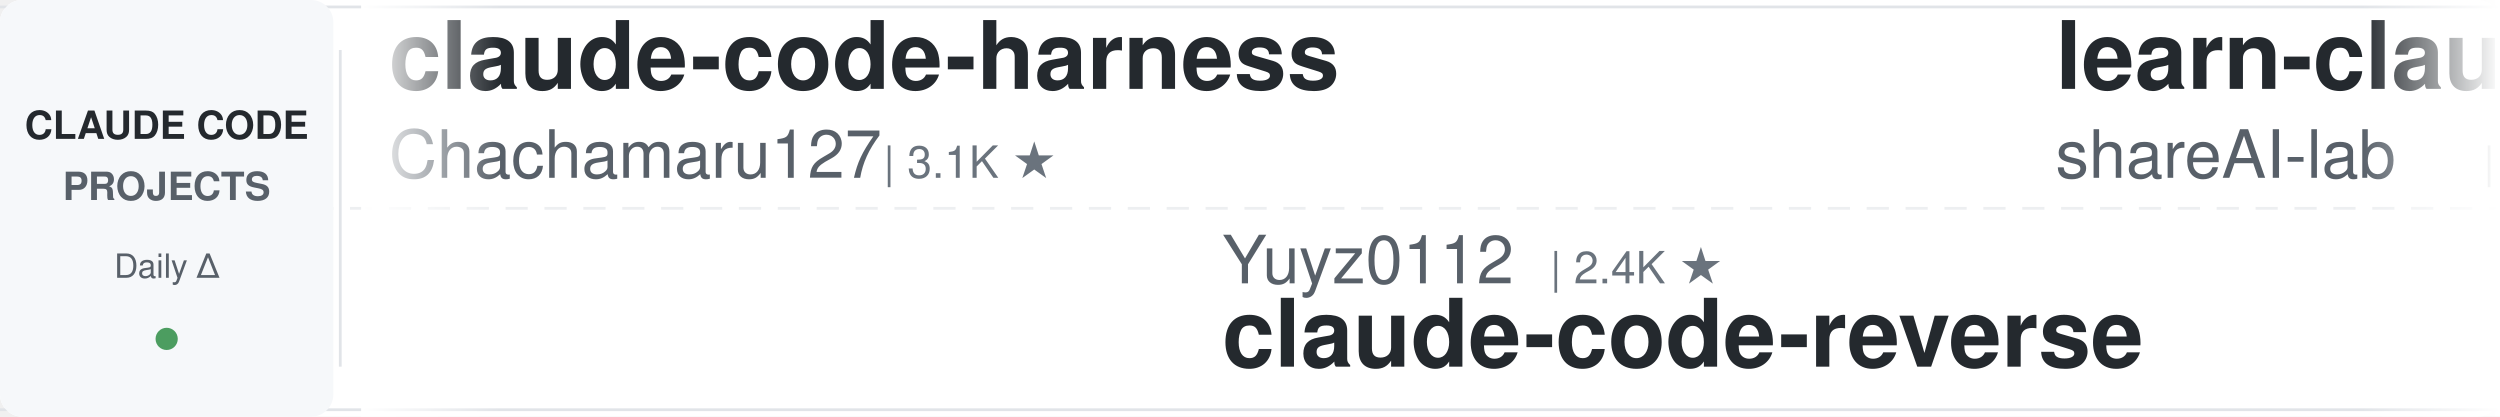
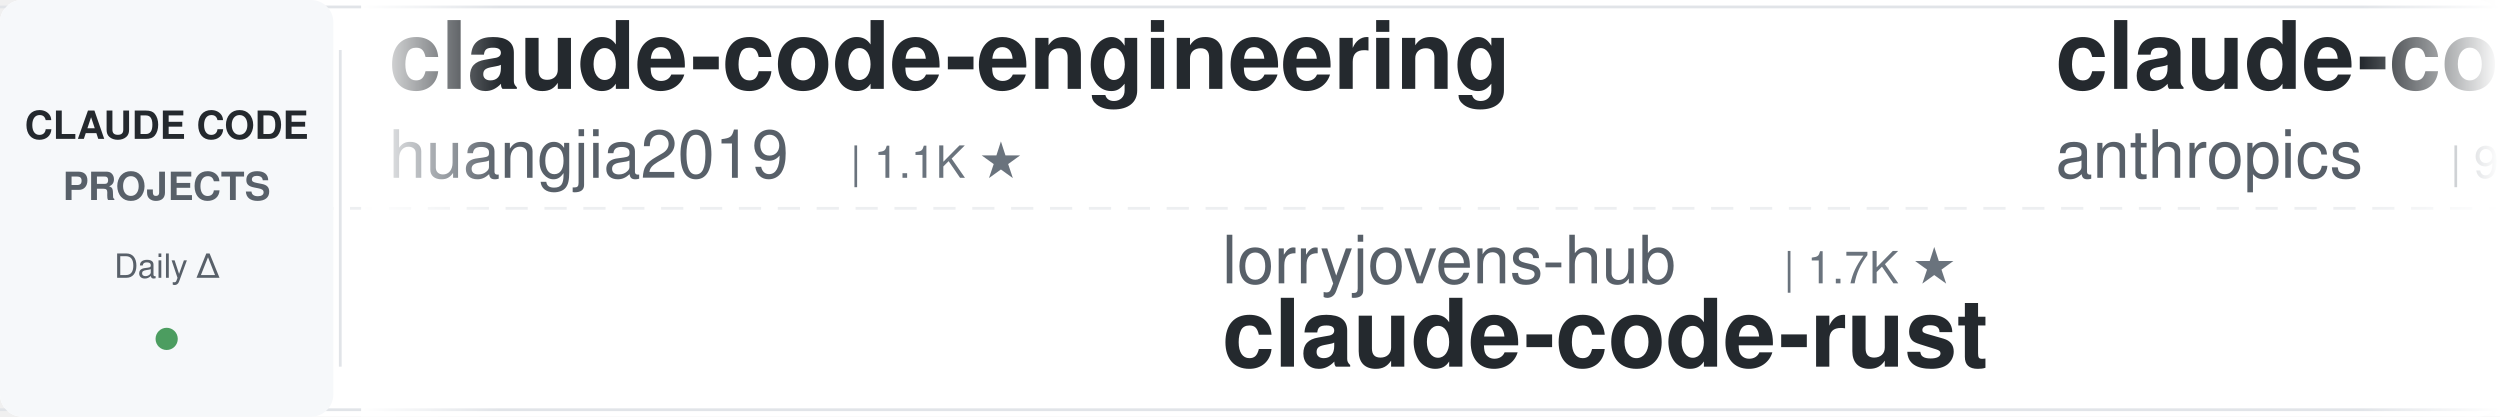
<svg xmlns="http://www.w3.org/2000/svg" width="900" height="150">
  <defs>
    <linearGradient id="leftFade" x1="0%" y1="0%" x2="100%" y2="0%">
      <stop offset="0%" style="stop-color:#ffffff;stop-opacity:1" />
      <stop offset="100%" style="stop-color:#ffffff;stop-opacity:0" />
    </linearGradient>
    <linearGradient id="rightFade" x1="0%" y1="0%" x2="100%" y2="0%">
      <stop offset="0%" style="stop-color:#ffffff;stop-opacity:0" />
      <stop offset="100%" style="stop-color:#ffffff;stop-opacity:1" />
    </linearGradient>
  </defs>
  <rect width="900" height="150" fill="#ffffff" rx="8" />
  <rect x="0" y="2" width="900" height="1" fill="#e1e4e8" />
  <rect x="0" y="147" width="900" height="1" fill="#e1e4e8" />
  <line x1="0" y1="75" x2="900" y2="75" stroke="#e1e4e8" stroke-width="1" stroke-dasharray="8 6" opacity="0.6" />
  <rect x="0" y="0" width="120" height="150" fill="#f6f8fa" rx="8" />
  <text x="60" y="50" font-family="-apple-system, BlinkMacSystemFont, 'Segoe UI', Helvetica, Arial, sans-serif" font-size="14" font-weight="600" fill="#24292e" text-anchor="middle">CLAUDE CODE</text>
  <text x="60" y="72" font-family="-apple-system, BlinkMacSystemFont, 'Segoe UI', Helvetica, Arial, sans-serif" font-size="14" font-weight="600" fill="#586069" text-anchor="middle">PROJECTS</text>
  <text x="60" y="100" font-family="-apple-system, BlinkMacSystemFont, 'Segoe UI', Helvetica, Arial, sans-serif" font-size="12" font-weight="500" fill="#586069" text-anchor="middle">Daily Δ</text>
  <circle cx="60" cy="122" r="4" fill="#22863a" opacity="0.8" />
  <rect x="122" y="18" width="1" height="114" fill="#e1e4e8" />
  <clipPath id="tickerClip">
    <rect x="130" y="0" width="770" height="150" />
  </clipPath>
  <g clip-path="url(#tickerClip)">
    <g id="tickerItems">
      <animateTransform attributeName="transform" attributeType="XML" type="translate" from="0 0" to="-3000 0" dur="54s" repeatCount="indefinite" />
      <g transform="translate(0, 0)">
-         <text x="140" y="32" font-family="-apple-system, BlinkMacSystemFont, 'Segoe UI', Helvetica, Arial, sans-serif" font-size="34" font-weight="600" fill="#24292e">claude-code-harness</text>
-         <text x="140" y="64" font-family="-apple-system, BlinkMacSystemFont, 'Segoe UI', Helvetica, Arial, sans-serif" font-size="24" font-weight="400" fill="#586069">Chachamaru127</text>
-         <text x="318" y="64" font-family="-apple-system, BlinkMacSystemFont, 'Segoe UI', Helvetica, Arial, sans-serif" font-size="16" font-weight="500" fill="#6a737d">| 3.1K ★</text>
+         <text x="140" y="32" font-family="-apple-system, BlinkMacSystemFont, 'Segoe UI', Helvetica, Arial, sans-serif" font-size="34" font-weight="600" fill="#24292e">claude-code-engineering</text>
+         <text x="140" y="64" font-family="-apple-system, BlinkMacSystemFont, 'Segoe UI', Helvetica, Arial, sans-serif" font-size="24" font-weight="400" fill="#586069">huangjia2019</text>
+         <text x="306" y="64" font-family="-apple-system, BlinkMacSystemFont, 'Segoe UI', Helvetica, Arial, sans-serif" font-size="16" font-weight="500" fill="#6a737d">| 1.1K ★</text>
      </g>
      <g transform="translate(300, 0)">
-         <text x="140" y="102" font-family="-apple-system, BlinkMacSystemFont, 'Segoe UI', Helvetica, Arial, sans-serif" font-size="24" font-weight="400" fill="#586069">Yuyz0112</text>
-         <text x="258" y="102" font-family="-apple-system, BlinkMacSystemFont, 'Segoe UI', Helvetica, Arial, sans-serif" font-size="16" font-weight="500" fill="#6a737d">| 2.4K ★</text>
-         <text x="140" y="132" font-family="-apple-system, BlinkMacSystemFont, 'Segoe UI', Helvetica, Arial, sans-serif" font-size="34" font-weight="600" fill="#24292e">claude-code-reverse</text>
+         <text x="140" y="102" font-family="-apple-system, BlinkMacSystemFont, 'Segoe UI', Helvetica, Arial, sans-serif" font-size="24" font-weight="400" fill="#586069">lorryjovens-hub</text>
+         <text x="342" y="102" font-family="-apple-system, BlinkMacSystemFont, 'Segoe UI', Helvetica, Arial, sans-serif" font-size="16" font-weight="500" fill="#6a737d">| 1.7K ★</text>
+         <text x="140" y="132" font-family="-apple-system, BlinkMacSystemFont, 'Segoe UI', Helvetica, Arial, sans-serif" font-size="34" font-weight="600" fill="#24292e">claude-code-rust</text>
      </g>
      <g transform="translate(600, 0)">
+         <text x="140" y="32" font-family="-apple-system, BlinkMacSystemFont, 'Segoe UI', Helvetica, Arial, sans-serif" font-size="34" font-weight="600" fill="#24292e">claude-code-base-action</text>
+         <text x="140" y="64" font-family="-apple-system, BlinkMacSystemFont, 'Segoe UI', Helvetica, Arial, sans-serif" font-size="24" font-weight="400" fill="#586069">anthropics</text>
+         <text x="282" y="64" font-family="-apple-system, BlinkMacSystemFont, 'Segoe UI', Helvetica, Arial, sans-serif" font-size="16" font-weight="500" fill="#6a737d">| 971 ★</text>
+       </g>
+       <g transform="translate(900, 0)">
+         <text x="140" y="102" font-family="-apple-system, BlinkMacSystemFont, 'Segoe UI', Helvetica, Arial, sans-serif" font-size="24" font-weight="400" fill="#586069">ccplugins</text>
+         <text x="270" y="102" font-family="-apple-system, BlinkMacSystemFont, 'Segoe UI', Helvetica, Arial, sans-serif" font-size="16" font-weight="500" fill="#6a737d">| 932 ★</text>
+         <text x="140" y="132" font-family="-apple-system, BlinkMacSystemFont, 'Segoe UI', Helvetica, Arial, sans-serif" font-size="34" font-weight="600" fill="#24292e">awesome-claude-code-plug...</text>
+       </g>
+       <g transform="translate(1200, 0)">
        <text x="140" y="32" font-family="-apple-system, BlinkMacSystemFont, 'Segoe UI', Helvetica, Arial, sans-serif" font-size="34" font-weight="600" fill="#24292e">learn-claude-code</text>
        <text x="140" y="64" font-family="-apple-system, BlinkMacSystemFont, 'Segoe UI', Helvetica, Arial, sans-serif" font-size="24" font-weight="400" fill="#586069">shareAI-lab</text>
        <text x="294" y="64" font-family="-apple-system, BlinkMacSystemFont, 'Segoe UI', Helvetica, Arial, sans-serif" font-size="16" font-weight="500" fill="#6a737d">| 76.3K ★</text>
      </g>
-       <g transform="translate(900, 0)">
-         <text x="140" y="102" font-family="-apple-system, BlinkMacSystemFont, 'Segoe UI', Helvetica, Arial, sans-serif" font-size="24" font-weight="400" fill="#586069">ykdojo</text>
-         <text x="234" y="102" font-family="-apple-system, BlinkMacSystemFont, 'Segoe UI', Helvetica, Arial, sans-serif" font-size="16" font-weight="500" fill="#6a737d">| 10.1K ★</text>
-         <text x="140" y="132" font-family="-apple-system, BlinkMacSystemFont, 'Segoe UI', Helvetica, Arial, sans-serif" font-size="34" font-weight="600" fill="#24292e">claude-code-tips</text>
-       </g>
-       <g transform="translate(1200, 0)">
-         <text x="140" y="32" font-family="-apple-system, BlinkMacSystemFont, 'Segoe UI', Helvetica, Arial, sans-serif" font-size="34" font-weight="600" fill="#24292e">sc-claude-code-files</text>
-         <text x="140" y="64" font-family="-apple-system, BlinkMacSystemFont, 'Segoe UI', Helvetica, Arial, sans-serif" font-size="24" font-weight="400" fill="#586069">https-deeplearning-ai</text>
-         <text x="414" y="64" font-family="-apple-system, BlinkMacSystemFont, 'Segoe UI', Helvetica, Arial, sans-serif" font-size="16" font-weight="500" fill="#6a737d">| 546 ★</text>
-       </g>
      <g transform="translate(1500, 0)">
-         <text x="140" y="102" font-family="-apple-system, BlinkMacSystemFont, 'Segoe UI', Helvetica, Arial, sans-serif" font-size="24" font-weight="400" fill="#586069">alejandrobalderas</text>
-         <text x="366" y="102" font-family="-apple-system, BlinkMacSystemFont, 'Segoe UI', Helvetica, Arial, sans-serif" font-size="16" font-weight="500" fill="#6a737d">| 2.8K ★</text>
-         <text x="140" y="132" font-family="-apple-system, BlinkMacSystemFont, 'Segoe UI', Helvetica, Arial, sans-serif" font-size="34" font-weight="600" fill="#24292e">claude-code-from-source</text>
+         <text x="140" y="102" font-family="-apple-system, BlinkMacSystemFont, 'Segoe UI', Helvetica, Arial, sans-serif" font-size="24" font-weight="400" fill="#586069">RichardAtCT</text>
+         <text x="294" y="102" font-family="-apple-system, BlinkMacSystemFont, 'Segoe UI', Helvetica, Arial, sans-serif" font-size="16" font-weight="500" fill="#6a737d">| 2.8K ★</text>
+         <text x="140" y="132" font-family="-apple-system, BlinkMacSystemFont, 'Segoe UI', Helvetica, Arial, sans-serif" font-size="34" font-weight="600" fill="#24292e">claude-code-telegram</text>
      </g>
      <g transform="translate(1800, 0)">
-         <text x="140" y="32" font-family="-apple-system, BlinkMacSystemFont, 'Segoe UI', Helvetica, Arial, sans-serif" font-size="34" font-weight="600" fill="#24292e">awesome-claude-code-suba...</text>
-         <text x="140" y="64" font-family="-apple-system, BlinkMacSystemFont, 'Segoe UI', Helvetica, Arial, sans-serif" font-size="24" font-weight="400" fill="#586069">VoltAgent</text>
-         <text x="270" y="64" font-family="-apple-system, BlinkMacSystemFont, 'Segoe UI', Helvetica, Arial, sans-serif" font-size="16" font-weight="500" fill="#6a737d">| 24.9K ★</text>
+         <text x="140" y="32" font-family="-apple-system, BlinkMacSystemFont, 'Segoe UI', Helvetica, Arial, sans-serif" font-size="34" font-weight="600" fill="#24292e">oh-my-claudecode</text>
+         <text x="140" y="64" font-family="-apple-system, BlinkMacSystemFont, 'Segoe UI', Helvetica, Arial, sans-serif" font-size="24" font-weight="400" fill="#586069">Yeachan-Heo</text>
+         <text x="294" y="64" font-family="-apple-system, BlinkMacSystemFont, 'Segoe UI', Helvetica, Arial, sans-serif" font-size="16" font-weight="500" fill="#6a737d">| 39.0K ★</text>
      </g>
      <g transform="translate(2100, 0)">
-         <text x="140" y="102" font-family="-apple-system, BlinkMacSystemFont, 'Segoe UI', Helvetica, Arial, sans-serif" font-size="24" font-weight="400" fill="#586069">anthropics</text>
-         <text x="282" y="102" font-family="-apple-system, BlinkMacSystemFont, 'Segoe UI', Helvetica, Arial, sans-serif" font-size="16" font-weight="500" fill="#6a737d">| 6.2K ★</text>
-         <text x="140" y="132" font-family="-apple-system, BlinkMacSystemFont, 'Segoe UI', Helvetica, Arial, sans-serif" font-size="34" font-weight="600" fill="#24292e">claude-code-security-rev...</text>
+         <text x="140" y="102" font-family="-apple-system, BlinkMacSystemFont, 'Segoe UI', Helvetica, Arial, sans-serif" font-size="24" font-weight="400" fill="#586069">xu-xiang</text>
+         <text x="258" y="102" font-family="-apple-system, BlinkMacSystemFont, 'Segoe UI', Helvetica, Arial, sans-serif" font-size="16" font-weight="500" fill="#6a737d">| 1.9K ★</text>
+         <text x="140" y="132" font-family="-apple-system, BlinkMacSystemFont, 'Segoe UI', Helvetica, Arial, sans-serif" font-size="34" font-weight="600" fill="#24292e">everything-claude-code-z...</text>
      </g>
      <g transform="translate(2400, 0)">
-         <text x="140" y="32" font-family="-apple-system, BlinkMacSystemFont, 'Segoe UI', Helvetica, Arial, sans-serif" font-size="34" font-weight="600" fill="#24292e">system_prompts_leaks</text>
-         <text x="140" y="64" font-family="-apple-system, BlinkMacSystemFont, 'Segoe UI', Helvetica, Arial, sans-serif" font-size="24" font-weight="400" fill="#586069">asgeirtj</text>
-         <text x="258" y="64" font-family="-apple-system, BlinkMacSystemFont, 'Segoe UI', Helvetica, Arial, sans-serif" font-size="16" font-weight="500" fill="#6a737d">| 64.3K ★</text>
+         <text x="140" y="32" font-family="-apple-system, BlinkMacSystemFont, 'Segoe UI', Helvetica, Arial, sans-serif" font-size="34" font-weight="600" fill="#24292e">awesome-claude-code</text>
+         <text x="140" y="64" font-family="-apple-system, BlinkMacSystemFont, 'Segoe UI', Helvetica, Arial, sans-serif" font-size="24" font-weight="400" fill="#586069">jqueryscript</text>
+         <text x="306" y="64" font-family="-apple-system, BlinkMacSystemFont, 'Segoe UI', Helvetica, Arial, sans-serif" font-size="16" font-weight="500" fill="#6a737d">| 509 ★</text>
      </g>
      <g transform="translate(2700, 0)">
-         <text x="140" y="102" font-family="-apple-system, BlinkMacSystemFont, 'Segoe UI', Helvetica, Arial, sans-serif" font-size="24" font-weight="400" fill="#586069">multica-ai</text>
-         <text x="282" y="102" font-family="-apple-system, BlinkMacSystemFont, 'Segoe UI', Helvetica, Arial, sans-serif" font-size="16" font-weight="500" fill="#6a737d">| 210.9K ★</text>
-         <text x="140" y="132" font-family="-apple-system, BlinkMacSystemFont, 'Segoe UI', Helvetica, Arial, sans-serif" font-size="34" font-weight="600" fill="#24292e">andrej-karpathy-skills</text>
+         <text x="140" y="102" font-family="-apple-system, BlinkMacSystemFont, 'Segoe UI', Helvetica, Arial, sans-serif" font-size="24" font-weight="400" fill="#586069">asgeirtj</text>
+         <text x="258" y="102" font-family="-apple-system, BlinkMacSystemFont, 'Segoe UI', Helvetica, Arial, sans-serif" font-size="16" font-weight="500" fill="#6a737d">| 64.4K ★</text>
+         <text x="140" y="132" font-family="-apple-system, BlinkMacSystemFont, 'Segoe UI', Helvetica, Arial, sans-serif" font-size="34" font-weight="600" fill="#24292e">system_prompts_leaks</text>
      </g>
      <g transform="translate(3000, 0)">
-         <text x="140" y="32" font-family="-apple-system, BlinkMacSystemFont, 'Segoe UI', Helvetica, Arial, sans-serif" font-size="34" font-weight="600" fill="#24292e">claude-code-harness</text>
-         <text x="140" y="64" font-family="-apple-system, BlinkMacSystemFont, 'Segoe UI', Helvetica, Arial, sans-serif" font-size="24" font-weight="400" fill="#586069">Chachamaru127</text>
-         <text x="318" y="64" font-family="-apple-system, BlinkMacSystemFont, 'Segoe UI', Helvetica, Arial, sans-serif" font-size="16" font-weight="500" fill="#6a737d">| 3.1K ★</text>
+         <text x="140" y="32" font-family="-apple-system, BlinkMacSystemFont, 'Segoe UI', Helvetica, Arial, sans-serif" font-size="34" font-weight="600" fill="#24292e">claude-code-engineering</text>
+         <text x="140" y="64" font-family="-apple-system, BlinkMacSystemFont, 'Segoe UI', Helvetica, Arial, sans-serif" font-size="24" font-weight="400" fill="#586069">huangjia2019</text>
+         <text x="306" y="64" font-family="-apple-system, BlinkMacSystemFont, 'Segoe UI', Helvetica, Arial, sans-serif" font-size="16" font-weight="500" fill="#6a737d">| 1.1K ★</text>
      </g>
      <g transform="translate(3300, 0)">
-         <text x="140" y="102" font-family="-apple-system, BlinkMacSystemFont, 'Segoe UI', Helvetica, Arial, sans-serif" font-size="24" font-weight="400" fill="#586069">Yuyz0112</text>
-         <text x="258" y="102" font-family="-apple-system, BlinkMacSystemFont, 'Segoe UI', Helvetica, Arial, sans-serif" font-size="16" font-weight="500" fill="#6a737d">| 2.4K ★</text>
-         <text x="140" y="132" font-family="-apple-system, BlinkMacSystemFont, 'Segoe UI', Helvetica, Arial, sans-serif" font-size="34" font-weight="600" fill="#24292e">claude-code-reverse</text>
+         <text x="140" y="102" font-family="-apple-system, BlinkMacSystemFont, 'Segoe UI', Helvetica, Arial, sans-serif" font-size="24" font-weight="400" fill="#586069">lorryjovens-hub</text>
+         <text x="342" y="102" font-family="-apple-system, BlinkMacSystemFont, 'Segoe UI', Helvetica, Arial, sans-serif" font-size="16" font-weight="500" fill="#6a737d">| 1.7K ★</text>
+         <text x="140" y="132" font-family="-apple-system, BlinkMacSystemFont, 'Segoe UI', Helvetica, Arial, sans-serif" font-size="34" font-weight="600" fill="#24292e">claude-code-rust</text>
      </g>
      <g transform="translate(3600, 0)">
-         <text x="140" y="32" font-family="-apple-system, BlinkMacSystemFont, 'Segoe UI', Helvetica, Arial, sans-serif" font-size="34" font-weight="600" fill="#24292e">learn-claude-code</text>
-         <text x="140" y="64" font-family="-apple-system, BlinkMacSystemFont, 'Segoe UI', Helvetica, Arial, sans-serif" font-size="24" font-weight="400" fill="#586069">shareAI-lab</text>
-         <text x="294" y="64" font-family="-apple-system, BlinkMacSystemFont, 'Segoe UI', Helvetica, Arial, sans-serif" font-size="16" font-weight="500" fill="#6a737d">| 76.3K ★</text>
+         <text x="140" y="32" font-family="-apple-system, BlinkMacSystemFont, 'Segoe UI', Helvetica, Arial, sans-serif" font-size="34" font-weight="600" fill="#24292e">claude-code-base-action</text>
+         <text x="140" y="64" font-family="-apple-system, BlinkMacSystemFont, 'Segoe UI', Helvetica, Arial, sans-serif" font-size="24" font-weight="400" fill="#586069">anthropics</text>
+         <text x="282" y="64" font-family="-apple-system, BlinkMacSystemFont, 'Segoe UI', Helvetica, Arial, sans-serif" font-size="16" font-weight="500" fill="#6a737d">| 971 ★</text>
      </g>
      <g transform="translate(3900, 0)">
-         <text x="140" y="102" font-family="-apple-system, BlinkMacSystemFont, 'Segoe UI', Helvetica, Arial, sans-serif" font-size="24" font-weight="400" fill="#586069">ykdojo</text>
-         <text x="234" y="102" font-family="-apple-system, BlinkMacSystemFont, 'Segoe UI', Helvetica, Arial, sans-serif" font-size="16" font-weight="500" fill="#6a737d">| 10.1K ★</text>
-         <text x="140" y="132" font-family="-apple-system, BlinkMacSystemFont, 'Segoe UI', Helvetica, Arial, sans-serif" font-size="34" font-weight="600" fill="#24292e">claude-code-tips</text>
+         <text x="140" y="102" font-family="-apple-system, BlinkMacSystemFont, 'Segoe UI', Helvetica, Arial, sans-serif" font-size="24" font-weight="400" fill="#586069">ccplugins</text>
+         <text x="270" y="102" font-family="-apple-system, BlinkMacSystemFont, 'Segoe UI', Helvetica, Arial, sans-serif" font-size="16" font-weight="500" fill="#6a737d">| 932 ★</text>
+         <text x="140" y="132" font-family="-apple-system, BlinkMacSystemFont, 'Segoe UI', Helvetica, Arial, sans-serif" font-size="34" font-weight="600" fill="#24292e">awesome-claude-code-plug...</text>
      </g>
    </g>
  </g>
  <rect x="130" y="0" width="50" height="150" fill="url(#leftFade)" />
  <rect x="850" y="0" width="50" height="150" fill="url(#rightFade)" />
</svg>
